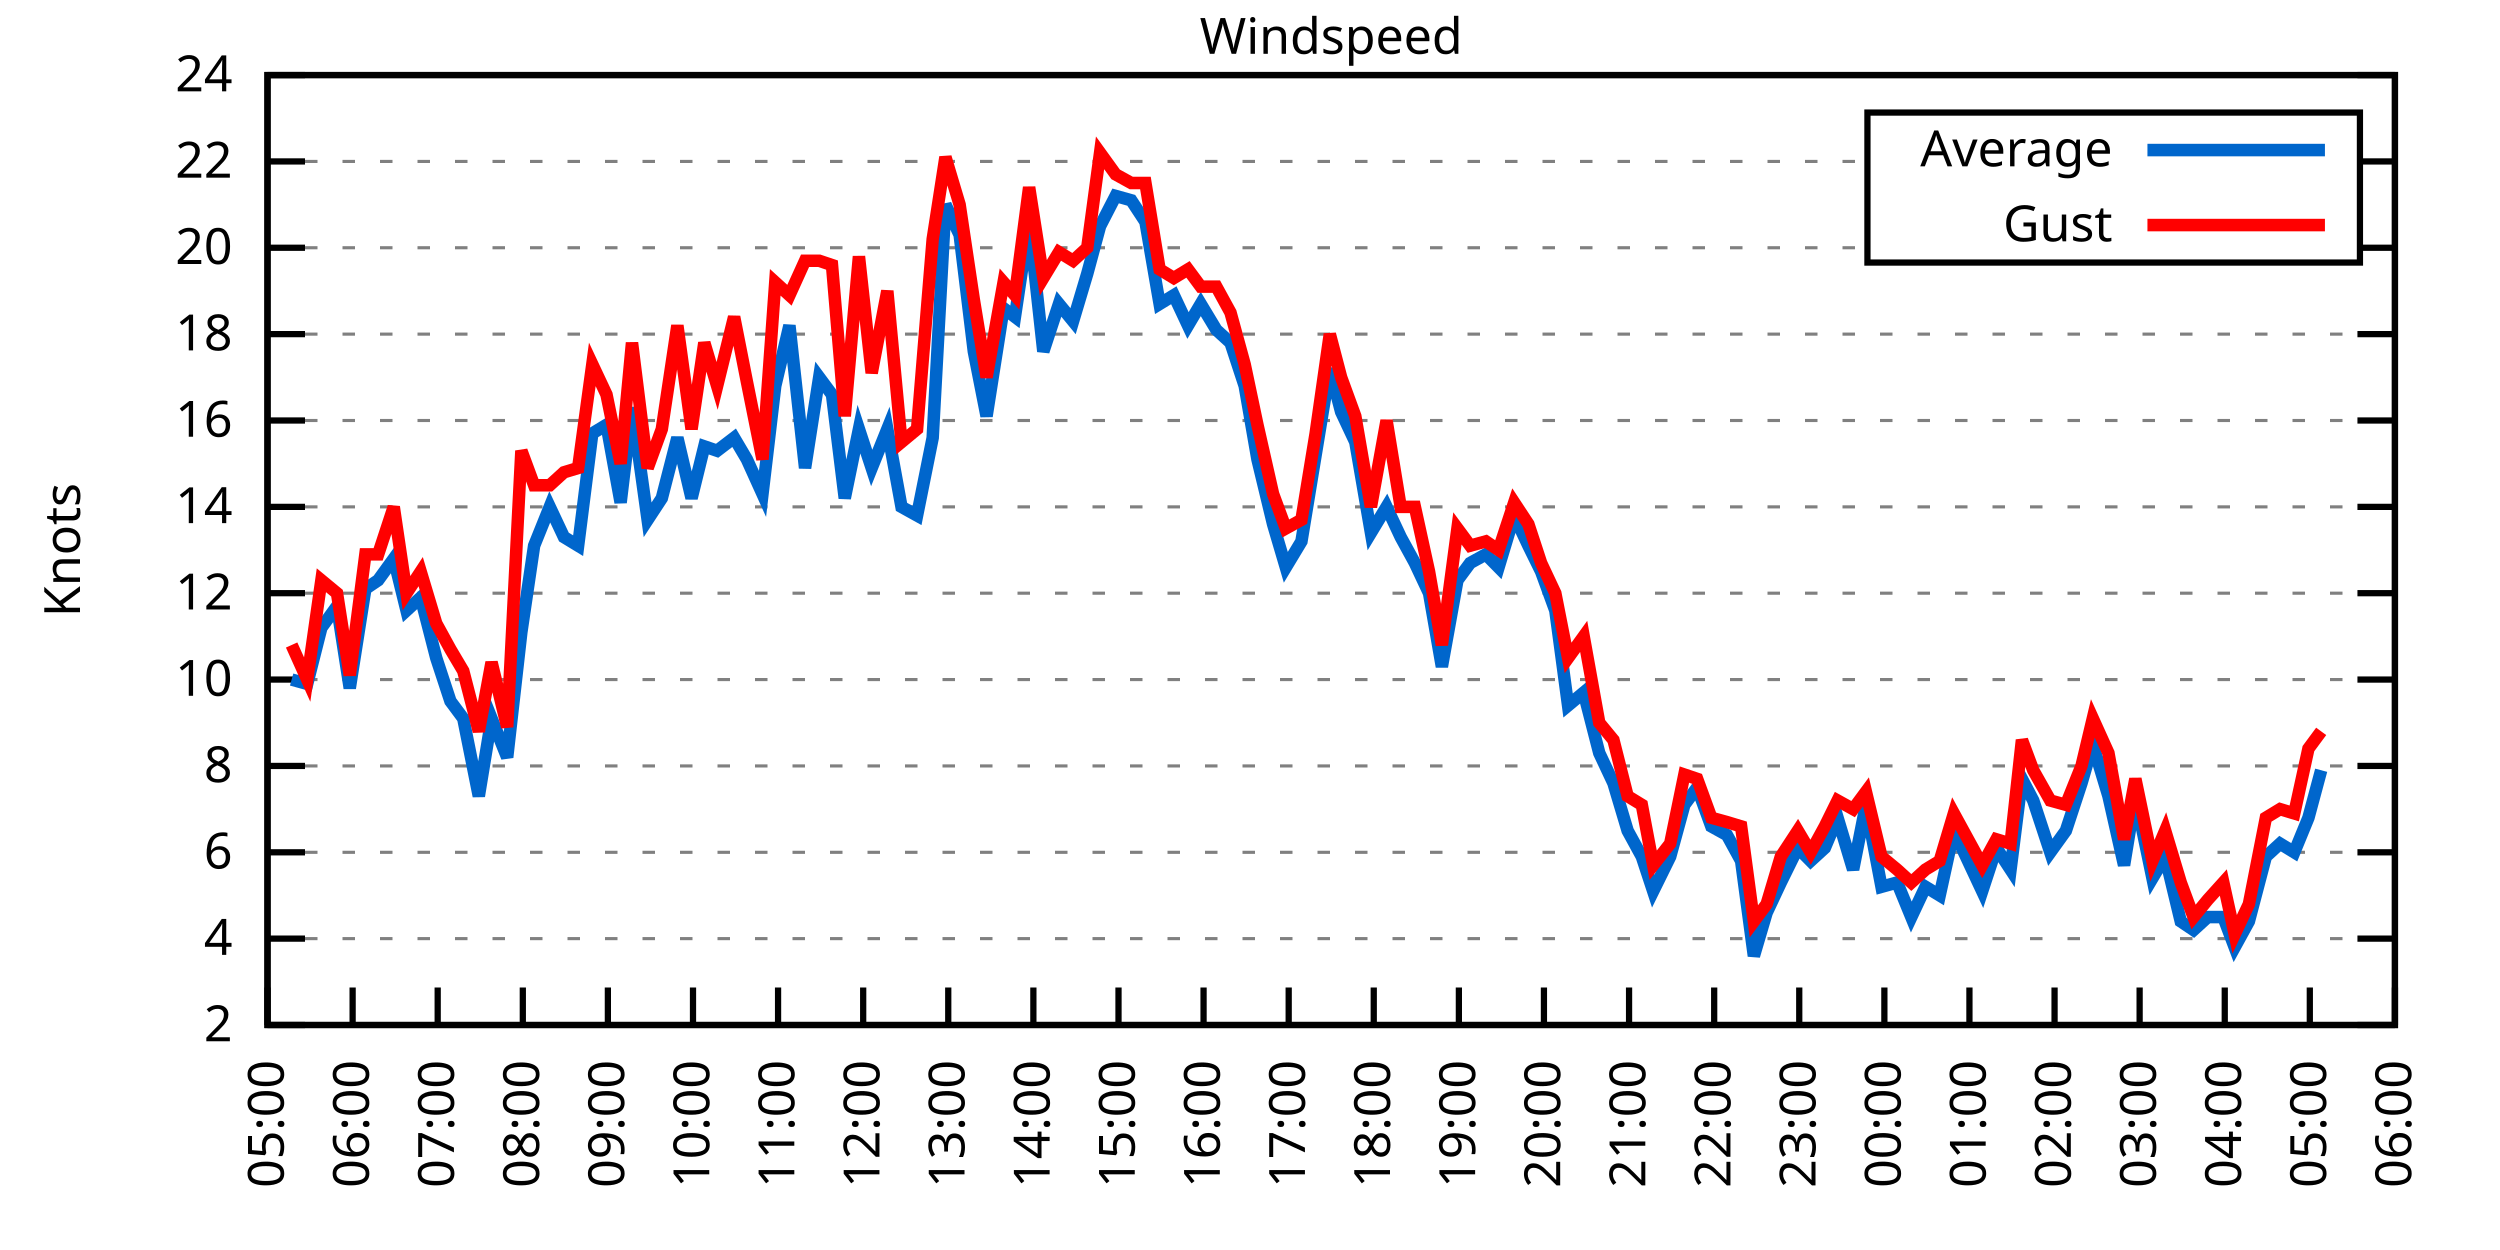
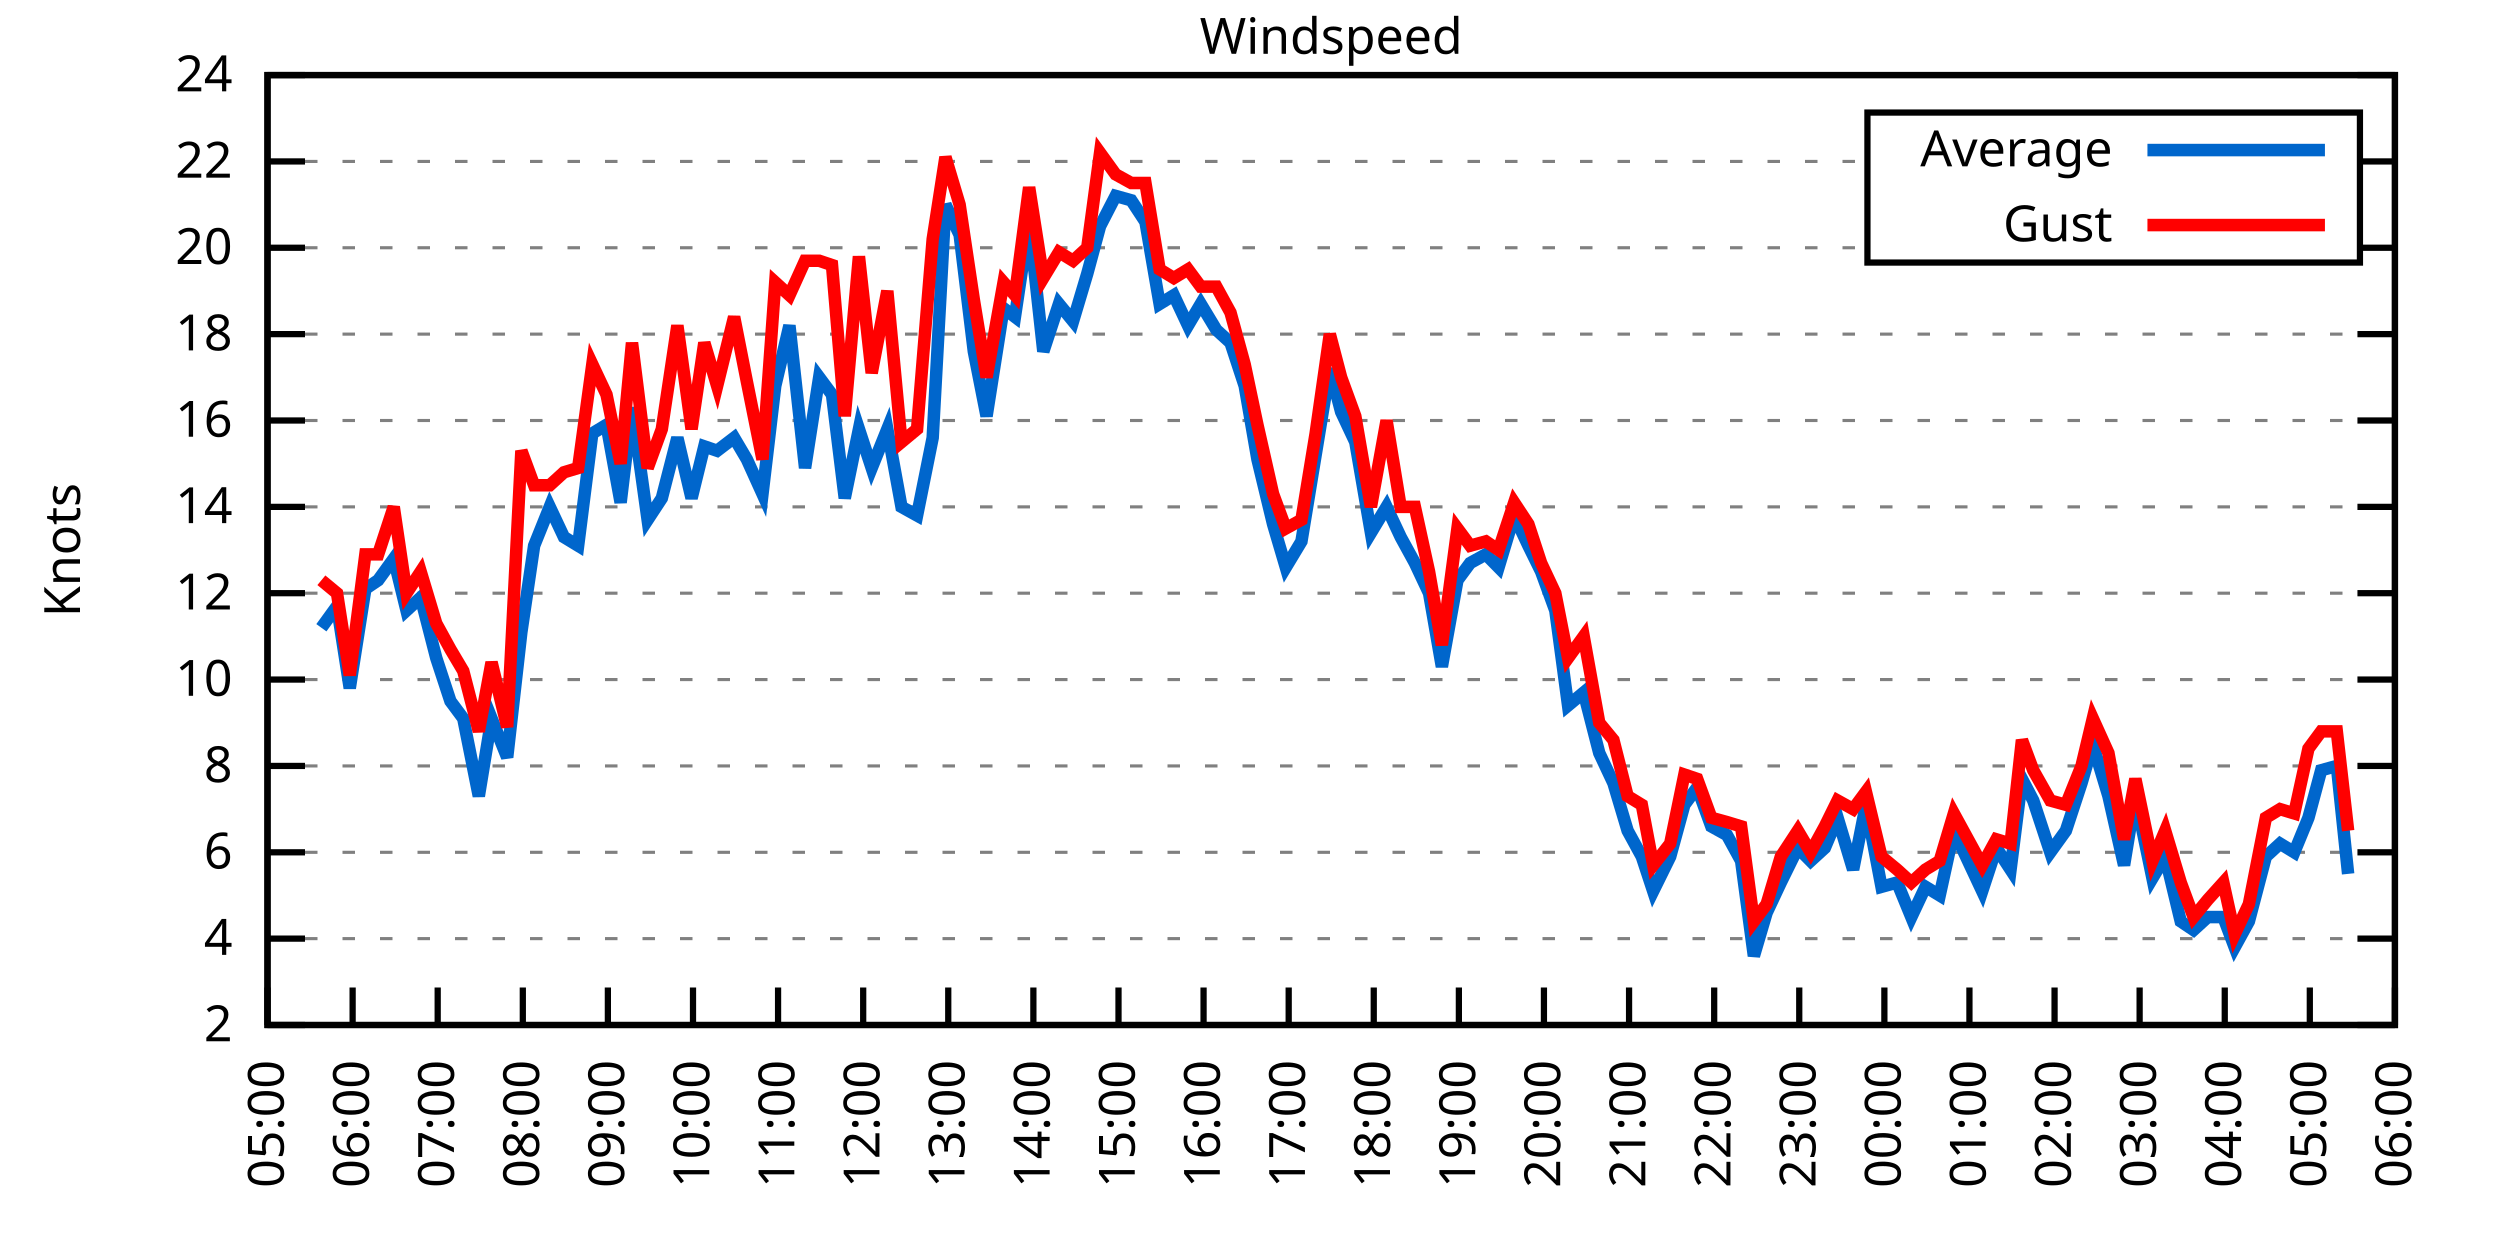
<svg xmlns="http://www.w3.org/2000/svg" xmlns:xlink="http://www.w3.org/1999/xlink" width="400" height="200" viewBox="0 0 400 200">
  <g id="gnuplot_canvas">
    <rect x="0" y="0" width="400" height="200" fill="none" />
    <defs>
      <circle id="gpDot" r="0.5" stroke-width="0.5" stroke="currentColor" />
      <path id="gpPt0" stroke-width="0.333" stroke="currentColor" d="M-1,0 h2 M0,-1 v2" />
      <path id="gpPt1" stroke-width="0.333" stroke="currentColor" d="M-1,-1 L1,1 M1,-1 L-1,1" />
      <path id="gpPt2" stroke-width="0.333" stroke="currentColor" d="M-1,0 L1,0 M0,-1 L0,1 M-1,-1 L1,1 M-1,1 L1,-1" />
      <rect id="gpPt3" stroke-width="0.333" stroke="currentColor" x="-1" y="-1" width="2" height="2" />
      <rect id="gpPt4" stroke-width="0.333" stroke="currentColor" fill="currentColor" x="-1" y="-1" width="2" height="2" />
      <circle id="gpPt5" stroke-width="0.333" stroke="currentColor" cx="0" cy="0" r="1" />
      <use xlink:href="#gpPt5" id="gpPt6" fill="currentColor" stroke="none" />
      <path id="gpPt7" stroke-width="0.333" stroke="currentColor" d="M0,-1.33 L-1.33,0.67 L1.33,0.67 z" />
      <use xlink:href="#gpPt7" id="gpPt8" fill="currentColor" stroke="none" />
      <use xlink:href="#gpPt7" id="gpPt9" stroke="currentColor" transform="rotate(180)" />
      <use xlink:href="#gpPt9" id="gpPt10" fill="currentColor" stroke="none" />
      <use xlink:href="#gpPt3" id="gpPt11" stroke="currentColor" transform="rotate(45)" />
      <use xlink:href="#gpPt11" id="gpPt12" fill="currentColor" stroke="none" />
      <path id="gpPt13" stroke-width="0.333" stroke="currentColor" d="M0,1.330 L1.265,0.411 L0.782,-1.067 L-0.782,-1.076 L-1.265,0.411 z" />
      <use xlink:href="#gpPt13" id="gpPt14" fill="currentColor" stroke="none" />
      <filter id="textbox" filterUnits="objectBoundingBox" x="0" y="0" height="1" width="1">
        <feFlood flood-color="white" flood-opacity="1" result="bgnd" />
        <feComposite in="SourceGraphic" in2="bgnd" operator="atop" />
      </filter>
      <filter id="greybox" filterUnits="objectBoundingBox" x="0" y="0" height="1" width="1">
        <feFlood flood-color="lightgrey" flood-opacity="1" result="grey" />
        <feComposite in="SourceGraphic" in2="grey" operator="atop" />
      </filter>
    </defs>
    <g fill="none" color="white" stroke="currentColor" stroke-width="1.00" stroke-linecap="butt" stroke-linejoin="miter">
</g>
    <g fill="none" color="black" stroke="currentColor" stroke-width="1.00" stroke-linecap="butt" stroke-linejoin="miter">
      <g stroke="none" shape-rendering="crispEdges">
        <polygon fill="rgb(255, 255, 255)" points="42.80,164.00 383.18,164.00 383.18,12.02 42.80,12.02 " />
      </g>
    </g>
    <g fill="none" color="black" stroke="currentColor" stroke-width="1.00" stroke-linecap="butt" stroke-linejoin="miter">
</g>
    <g fill="none" color="black" stroke="black" stroke-width="0.50" stroke-linecap="butt" stroke-linejoin="miter">
</g>
    <g fill="none" color="gray" stroke="currentColor" stroke-width="0.50" stroke-linecap="butt" stroke-linejoin="miter">
      <path stroke="gray" stroke-dasharray="2,4" class="gridline" d="M42.80,164.00 L383.19,164.00  " />
    </g>
    <g fill="none" color="gray" stroke="gray" stroke-width="1.00" stroke-linecap="butt" stroke-linejoin="miter">
</g>
    <g fill="none" color="black" stroke="currentColor" stroke-width="1.00" stroke-linecap="butt" stroke-linejoin="miter">
      <path stroke="black" d="M42.80,164.00 L48.80,164.00 M383.19,164.00 L377.19,164.00  " />
      <g transform="translate(37.20,166.60)" stroke="none" fill="black" font-family="Sans" font-size="8.00" text-anchor="end">
        <text>
          <tspan font-family="Sans"> 2</tspan>
        </text>
      </g>
    </g>
    <g fill="none" color="black" stroke="currentColor" stroke-width="1.00" stroke-linecap="butt" stroke-linejoin="miter">
</g>
    <g fill="none" color="black" stroke="black" stroke-width="0.50" stroke-linecap="butt" stroke-linejoin="miter">
</g>
    <g fill="none" color="gray" stroke="currentColor" stroke-width="0.50" stroke-linecap="butt" stroke-linejoin="miter">
      <path stroke="gray" stroke-dasharray="2,4" class="gridline" d="M42.80,150.18 L383.19,150.18  " />
    </g>
    <g fill="none" color="gray" stroke="gray" stroke-width="1.00" stroke-linecap="butt" stroke-linejoin="miter">
</g>
    <g fill="none" color="black" stroke="currentColor" stroke-width="1.00" stroke-linecap="butt" stroke-linejoin="miter">
      <path stroke="black" d="M42.80,150.18 L48.80,150.18 M383.19,150.18 L377.19,150.18  " />
      <g transform="translate(37.20,152.78)" stroke="none" fill="black" font-family="Sans" font-size="8.00" text-anchor="end">
        <text>
          <tspan font-family="Sans"> 4</tspan>
        </text>
      </g>
    </g>
    <g fill="none" color="black" stroke="currentColor" stroke-width="1.00" stroke-linecap="butt" stroke-linejoin="miter">
</g>
    <g fill="none" color="black" stroke="black" stroke-width="0.50" stroke-linecap="butt" stroke-linejoin="miter">
</g>
    <g fill="none" color="gray" stroke="currentColor" stroke-width="0.50" stroke-linecap="butt" stroke-linejoin="miter">
      <path stroke="gray" stroke-dasharray="2,4" class="gridline" d="M42.80,136.37 L383.19,136.37  " />
    </g>
    <g fill="none" color="gray" stroke="gray" stroke-width="1.00" stroke-linecap="butt" stroke-linejoin="miter">
</g>
    <g fill="none" color="black" stroke="currentColor" stroke-width="1.00" stroke-linecap="butt" stroke-linejoin="miter">
      <path stroke="black" d="M42.80,136.37 L48.80,136.37 M383.19,136.37 L377.19,136.37  " />
      <g transform="translate(37.20,138.97)" stroke="none" fill="black" font-family="Sans" font-size="8.00" text-anchor="end">
        <text>
          <tspan font-family="Sans"> 6</tspan>
        </text>
      </g>
    </g>
    <g fill="none" color="black" stroke="currentColor" stroke-width="1.00" stroke-linecap="butt" stroke-linejoin="miter">
</g>
    <g fill="none" color="black" stroke="black" stroke-width="0.50" stroke-linecap="butt" stroke-linejoin="miter">
</g>
    <g fill="none" color="gray" stroke="currentColor" stroke-width="0.50" stroke-linecap="butt" stroke-linejoin="miter">
      <path stroke="gray" stroke-dasharray="2,4" class="gridline" d="M42.80,122.55 L383.19,122.55  " />
    </g>
    <g fill="none" color="gray" stroke="gray" stroke-width="1.00" stroke-linecap="butt" stroke-linejoin="miter">
</g>
    <g fill="none" color="black" stroke="currentColor" stroke-width="1.00" stroke-linecap="butt" stroke-linejoin="miter">
      <path stroke="black" d="M42.80,122.55 L48.80,122.55 M383.19,122.55 L377.19,122.55  " />
      <g transform="translate(37.20,125.15)" stroke="none" fill="black" font-family="Sans" font-size="8.00" text-anchor="end">
        <text>
          <tspan font-family="Sans"> 8</tspan>
        </text>
      </g>
    </g>
    <g fill="none" color="black" stroke="currentColor" stroke-width="1.00" stroke-linecap="butt" stroke-linejoin="miter">
</g>
    <g fill="none" color="black" stroke="black" stroke-width="0.50" stroke-linecap="butt" stroke-linejoin="miter">
</g>
    <g fill="none" color="gray" stroke="currentColor" stroke-width="0.50" stroke-linecap="butt" stroke-linejoin="miter">
      <path stroke="gray" stroke-dasharray="2,4" class="gridline" d="M42.80,108.73 L383.19,108.73  " />
    </g>
    <g fill="none" color="gray" stroke="gray" stroke-width="1.00" stroke-linecap="butt" stroke-linejoin="miter">
</g>
    <g fill="none" color="black" stroke="currentColor" stroke-width="1.00" stroke-linecap="butt" stroke-linejoin="miter">
      <path stroke="black" d="M42.80,108.73 L48.80,108.73 M383.19,108.73 L377.19,108.73  " />
      <g transform="translate(37.20,111.33)" stroke="none" fill="black" font-family="Sans" font-size="8.00" text-anchor="end">
        <text>
          <tspan font-family="Sans"> 10</tspan>
        </text>
      </g>
    </g>
    <g fill="none" color="black" stroke="currentColor" stroke-width="1.00" stroke-linecap="butt" stroke-linejoin="miter">
</g>
    <g fill="none" color="black" stroke="black" stroke-width="0.50" stroke-linecap="butt" stroke-linejoin="miter">
</g>
    <g fill="none" color="gray" stroke="currentColor" stroke-width="0.50" stroke-linecap="butt" stroke-linejoin="miter">
      <path stroke="gray" stroke-dasharray="2,4" class="gridline" d="M42.80,94.91 L383.19,94.91  " />
    </g>
    <g fill="none" color="gray" stroke="gray" stroke-width="1.00" stroke-linecap="butt" stroke-linejoin="miter">
</g>
    <g fill="none" color="black" stroke="currentColor" stroke-width="1.00" stroke-linecap="butt" stroke-linejoin="miter">
      <path stroke="black" d="M42.80,94.91 L48.80,94.91 M383.19,94.91 L377.19,94.91  " />
      <g transform="translate(37.20,97.51)" stroke="none" fill="black" font-family="Sans" font-size="8.00" text-anchor="end">
        <text>
          <tspan font-family="Sans"> 12</tspan>
        </text>
      </g>
    </g>
    <g fill="none" color="black" stroke="currentColor" stroke-width="1.00" stroke-linecap="butt" stroke-linejoin="miter">
</g>
    <g fill="none" color="black" stroke="black" stroke-width="0.50" stroke-linecap="butt" stroke-linejoin="miter">
</g>
    <g fill="none" color="gray" stroke="currentColor" stroke-width="0.50" stroke-linecap="butt" stroke-linejoin="miter">
      <path stroke="gray" stroke-dasharray="2,4" class="gridline" d="M42.80,81.10 L383.19,81.10  " />
    </g>
    <g fill="none" color="gray" stroke="gray" stroke-width="1.00" stroke-linecap="butt" stroke-linejoin="miter">
</g>
    <g fill="none" color="black" stroke="currentColor" stroke-width="1.00" stroke-linecap="butt" stroke-linejoin="miter">
      <path stroke="black" d="M42.80,81.10 L48.80,81.10 M383.19,81.10 L377.19,81.10  " />
      <g transform="translate(37.20,83.70)" stroke="none" fill="black" font-family="Sans" font-size="8.00" text-anchor="end">
        <text>
          <tspan font-family="Sans"> 14</tspan>
        </text>
      </g>
    </g>
    <g fill="none" color="black" stroke="currentColor" stroke-width="1.00" stroke-linecap="butt" stroke-linejoin="miter">
</g>
    <g fill="none" color="black" stroke="black" stroke-width="0.50" stroke-linecap="butt" stroke-linejoin="miter">
</g>
    <g fill="none" color="gray" stroke="currentColor" stroke-width="0.50" stroke-linecap="butt" stroke-linejoin="miter">
      <path stroke="gray" stroke-dasharray="2,4" class="gridline" d="M42.80,67.28 L383.19,67.28  " />
    </g>
    <g fill="none" color="gray" stroke="gray" stroke-width="1.00" stroke-linecap="butt" stroke-linejoin="miter">
</g>
    <g fill="none" color="black" stroke="currentColor" stroke-width="1.00" stroke-linecap="butt" stroke-linejoin="miter">
      <path stroke="black" d="M42.80,67.28 L48.80,67.28 M383.19,67.28 L377.19,67.28  " />
      <g transform="translate(37.20,69.88)" stroke="none" fill="black" font-family="Sans" font-size="8.00" text-anchor="end">
        <text>
          <tspan font-family="Sans"> 16</tspan>
        </text>
      </g>
    </g>
    <g fill="none" color="black" stroke="currentColor" stroke-width="1.00" stroke-linecap="butt" stroke-linejoin="miter">
</g>
    <g fill="none" color="black" stroke="black" stroke-width="0.50" stroke-linecap="butt" stroke-linejoin="miter">
</g>
    <g fill="none" color="gray" stroke="currentColor" stroke-width="0.50" stroke-linecap="butt" stroke-linejoin="miter">
      <path stroke="gray" stroke-dasharray="2,4" class="gridline" d="M42.80,53.46 L383.19,53.46  " />
    </g>
    <g fill="none" color="gray" stroke="gray" stroke-width="1.00" stroke-linecap="butt" stroke-linejoin="miter">
</g>
    <g fill="none" color="black" stroke="currentColor" stroke-width="1.00" stroke-linecap="butt" stroke-linejoin="miter">
      <path stroke="black" d="M42.80,53.46 L48.80,53.46 M383.19,53.46 L377.19,53.46  " />
      <g transform="translate(37.20,56.06)" stroke="none" fill="black" font-family="Sans" font-size="8.00" text-anchor="end">
        <text>
          <tspan font-family="Sans"> 18</tspan>
        </text>
      </g>
    </g>
    <g fill="none" color="black" stroke="currentColor" stroke-width="1.00" stroke-linecap="butt" stroke-linejoin="miter">
</g>
    <g fill="none" color="black" stroke="black" stroke-width="0.50" stroke-linecap="butt" stroke-linejoin="miter">
</g>
    <g fill="none" color="gray" stroke="currentColor" stroke-width="0.50" stroke-linecap="butt" stroke-linejoin="miter">
      <path stroke="gray" stroke-dasharray="2,4" class="gridline" d="M42.80,39.64 L298.79,39.64 M377.59,39.64 L383.19,39.64  " />
    </g>
    <g fill="none" color="gray" stroke="gray" stroke-width="1.00" stroke-linecap="butt" stroke-linejoin="miter">
</g>
    <g fill="none" color="black" stroke="currentColor" stroke-width="1.00" stroke-linecap="butt" stroke-linejoin="miter">
      <path stroke="black" d="M42.80,39.64 L48.80,39.64 M383.19,39.64 L377.19,39.64  " />
      <g transform="translate(37.20,42.24)" stroke="none" fill="black" font-family="Sans" font-size="8.00" text-anchor="end">
        <text>
          <tspan font-family="Sans"> 20</tspan>
        </text>
      </g>
    </g>
    <g fill="none" color="black" stroke="currentColor" stroke-width="1.00" stroke-linecap="butt" stroke-linejoin="miter">
</g>
    <g fill="none" color="black" stroke="black" stroke-width="0.50" stroke-linecap="butt" stroke-linejoin="miter">
</g>
    <g fill="none" color="gray" stroke="currentColor" stroke-width="0.50" stroke-linecap="butt" stroke-linejoin="miter">
      <path stroke="gray" stroke-dasharray="2,4" class="gridline" d="M42.80,25.83 L298.79,25.83 M377.59,25.83 L383.19,25.83  " />
    </g>
    <g fill="none" color="gray" stroke="gray" stroke-width="1.00" stroke-linecap="butt" stroke-linejoin="miter">
</g>
    <g fill="none" color="black" stroke="currentColor" stroke-width="1.00" stroke-linecap="butt" stroke-linejoin="miter">
      <path stroke="black" d="M42.80,25.83 L48.80,25.83 M383.19,25.83 L377.19,25.83  " />
      <g transform="translate(37.20,28.43)" stroke="none" fill="black" font-family="Sans" font-size="8.00" text-anchor="end">
        <text>
          <tspan font-family="Sans"> 22</tspan>
        </text>
      </g>
    </g>
    <g fill="none" color="black" stroke="currentColor" stroke-width="1.00" stroke-linecap="butt" stroke-linejoin="miter">
</g>
    <g fill="none" color="black" stroke="black" stroke-width="0.50" stroke-linecap="butt" stroke-linejoin="miter">
</g>
    <g fill="none" color="gray" stroke="currentColor" stroke-width="0.50" stroke-linecap="butt" stroke-linejoin="miter">
      <path stroke="gray" stroke-dasharray="2,4" class="gridline" d="M42.80,12.01 L383.19,12.01  " />
    </g>
    <g fill="none" color="gray" stroke="gray" stroke-width="1.00" stroke-linecap="butt" stroke-linejoin="miter">
</g>
    <g fill="none" color="black" stroke="currentColor" stroke-width="1.00" stroke-linecap="butt" stroke-linejoin="miter">
      <path stroke="black" d="M42.80,12.01 L48.80,12.01 M383.19,12.01 L377.19,12.01  " />
      <g transform="translate(37.20,14.61)" stroke="none" fill="black" font-family="Sans" font-size="8.00" text-anchor="end">
        <text>
          <tspan font-family="Sans"> 24</tspan>
        </text>
      </g>
    </g>
    <g fill="none" color="black" stroke="currentColor" stroke-width="1.00" stroke-linecap="butt" stroke-linejoin="miter">
      <path stroke="black" d="M42.80,164.00 L42.80,158.00  " />
      <g transform="translate(45.40,169.60) rotate(270.00)" stroke="none" fill="black" font-family="Sans" font-size="8.00" text-anchor="end">
        <text>
          <tspan font-family="Sans">05:00</tspan>
        </text>
      </g>
    </g>
    <g fill="none" color="black" stroke="currentColor" stroke-width="1.00" stroke-linecap="butt" stroke-linejoin="miter">
      <path stroke="black" d="M56.42,164.00 L56.42,158.00  " />
      <g transform="translate(59.02,169.60) rotate(270.00)" stroke="none" fill="black" font-family="Sans" font-size="8.00" text-anchor="end">
        <text>
          <tspan font-family="Sans">06:00</tspan>
        </text>
      </g>
    </g>
    <g fill="none" color="black" stroke="currentColor" stroke-width="1.00" stroke-linecap="butt" stroke-linejoin="miter">
      <path stroke="black" d="M70.03,164.00 L70.03,158.00  " />
      <g transform="translate(72.63,169.60) rotate(270.00)" stroke="none" fill="black" font-family="Sans" font-size="8.00" text-anchor="end">
        <text>
          <tspan font-family="Sans">07:00</tspan>
        </text>
      </g>
    </g>
    <g fill="none" color="black" stroke="currentColor" stroke-width="1.00" stroke-linecap="butt" stroke-linejoin="miter">
      <path stroke="black" d="M83.65,164.00 L83.65,158.00  " />
      <g transform="translate(86.25,169.60) rotate(270.00)" stroke="none" fill="black" font-family="Sans" font-size="8.00" text-anchor="end">
        <text>
          <tspan font-family="Sans">08:00</tspan>
        </text>
      </g>
    </g>
    <g fill="none" color="black" stroke="currentColor" stroke-width="1.00" stroke-linecap="butt" stroke-linejoin="miter">
      <path stroke="black" d="M97.26,164.00 L97.26,158.00  " />
      <g transform="translate(99.86,169.60) rotate(270.00)" stroke="none" fill="black" font-family="Sans" font-size="8.00" text-anchor="end">
        <text>
          <tspan font-family="Sans">09:00</tspan>
        </text>
      </g>
    </g>
    <g fill="none" color="black" stroke="currentColor" stroke-width="1.00" stroke-linecap="butt" stroke-linejoin="miter">
      <path stroke="black" d="M110.88,164.00 L110.88,158.00  " />
      <g transform="translate(113.48,169.60) rotate(270.00)" stroke="none" fill="black" font-family="Sans" font-size="8.00" text-anchor="end">
        <text>
          <tspan font-family="Sans">10:00</tspan>
        </text>
      </g>
    </g>
    <g fill="none" color="black" stroke="currentColor" stroke-width="1.00" stroke-linecap="butt" stroke-linejoin="miter">
      <path stroke="black" d="M124.49,164.00 L124.49,158.00  " />
      <g transform="translate(127.09,169.60) rotate(270.00)" stroke="none" fill="black" font-family="Sans" font-size="8.00" text-anchor="end">
        <text>
          <tspan font-family="Sans">11:00</tspan>
        </text>
      </g>
    </g>
    <g fill="none" color="black" stroke="currentColor" stroke-width="1.00" stroke-linecap="butt" stroke-linejoin="miter">
      <path stroke="black" d="M138.11,164.00 L138.11,158.00  " />
      <g transform="translate(140.71,169.60) rotate(270.00)" stroke="none" fill="black" font-family="Sans" font-size="8.00" text-anchor="end">
        <text>
          <tspan font-family="Sans">12:00</tspan>
        </text>
      </g>
    </g>
    <g fill="none" color="black" stroke="currentColor" stroke-width="1.00" stroke-linecap="butt" stroke-linejoin="miter">
      <path stroke="black" d="M151.72,164.00 L151.72,158.00  " />
      <g transform="translate(154.32,169.60) rotate(270.00)" stroke="none" fill="black" font-family="Sans" font-size="8.00" text-anchor="end">
        <text>
          <tspan font-family="Sans">13:00</tspan>
        </text>
      </g>
    </g>
    <g fill="none" color="black" stroke="currentColor" stroke-width="1.00" stroke-linecap="butt" stroke-linejoin="miter">
      <path stroke="black" d="M165.34,164.00 L165.34,158.00  " />
      <g transform="translate(167.94,169.60) rotate(270.00)" stroke="none" fill="black" font-family="Sans" font-size="8.00" text-anchor="end">
        <text>
          <tspan font-family="Sans">14:00</tspan>
        </text>
      </g>
    </g>
    <g fill="none" color="black" stroke="currentColor" stroke-width="1.00" stroke-linecap="butt" stroke-linejoin="miter">
      <path stroke="black" d="M178.96,164.00 L178.96,158.00  " />
      <g transform="translate(181.56,169.60) rotate(270.00)" stroke="none" fill="black" font-family="Sans" font-size="8.00" text-anchor="end">
        <text>
          <tspan font-family="Sans">15:00</tspan>
        </text>
      </g>
    </g>
    <g fill="none" color="black" stroke="currentColor" stroke-width="1.00" stroke-linecap="butt" stroke-linejoin="miter">
      <path stroke="black" d="M192.57,164.00 L192.57,158.00  " />
      <g transform="translate(195.17,169.60) rotate(270.00)" stroke="none" fill="black" font-family="Sans" font-size="8.00" text-anchor="end">
        <text>
          <tspan font-family="Sans">16:00</tspan>
        </text>
      </g>
    </g>
    <g fill="none" color="black" stroke="currentColor" stroke-width="1.00" stroke-linecap="butt" stroke-linejoin="miter">
      <path stroke="black" d="M206.19,164.00 L206.19,158.00  " />
      <g transform="translate(208.79,169.60) rotate(270.00)" stroke="none" fill="black" font-family="Sans" font-size="8.00" text-anchor="end">
        <text>
          <tspan font-family="Sans">17:00</tspan>
        </text>
      </g>
    </g>
    <g fill="none" color="black" stroke="currentColor" stroke-width="1.00" stroke-linecap="butt" stroke-linejoin="miter">
      <path stroke="black" d="M219.80,164.00 L219.80,158.00  " />
      <g transform="translate(222.40,169.60) rotate(270.00)" stroke="none" fill="black" font-family="Sans" font-size="8.00" text-anchor="end">
        <text>
          <tspan font-family="Sans">18:00</tspan>
        </text>
      </g>
    </g>
    <g fill="none" color="black" stroke="currentColor" stroke-width="1.00" stroke-linecap="butt" stroke-linejoin="miter">
      <path stroke="black" d="M233.42,164.00 L233.42,158.00  " />
      <g transform="translate(236.02,169.60) rotate(270.00)" stroke="none" fill="black" font-family="Sans" font-size="8.00" text-anchor="end">
        <text>
          <tspan font-family="Sans">19:00</tspan>
        </text>
      </g>
    </g>
    <g fill="none" color="black" stroke="currentColor" stroke-width="1.00" stroke-linecap="butt" stroke-linejoin="miter">
      <path stroke="black" d="M247.03,164.00 L247.03,158.00  " />
      <g transform="translate(249.63,169.60) rotate(270.00)" stroke="none" fill="black" font-family="Sans" font-size="8.00" text-anchor="end">
        <text>
          <tspan font-family="Sans">20:00</tspan>
        </text>
      </g>
    </g>
    <g fill="none" color="black" stroke="currentColor" stroke-width="1.00" stroke-linecap="butt" stroke-linejoin="miter">
      <path stroke="black" d="M260.65,164.00 L260.65,158.00  " />
      <g transform="translate(263.25,169.60) rotate(270.00)" stroke="none" fill="black" font-family="Sans" font-size="8.00" text-anchor="end">
        <text>
          <tspan font-family="Sans">21:00</tspan>
        </text>
      </g>
    </g>
    <g fill="none" color="black" stroke="currentColor" stroke-width="1.00" stroke-linecap="butt" stroke-linejoin="miter">
      <path stroke="black" d="M274.27,164.00 L274.27,158.00  " />
      <g transform="translate(276.87,169.60) rotate(270.00)" stroke="none" fill="black" font-family="Sans" font-size="8.00" text-anchor="end">
        <text>
          <tspan font-family="Sans">22:00</tspan>
        </text>
      </g>
    </g>
    <g fill="none" color="black" stroke="currentColor" stroke-width="1.00" stroke-linecap="butt" stroke-linejoin="miter">
      <path stroke="black" d="M287.88,164.00 L287.88,158.00  " />
      <g transform="translate(290.48,169.60) rotate(270.00)" stroke="none" fill="black" font-family="Sans" font-size="8.00" text-anchor="end">
        <text>
          <tspan font-family="Sans">23:00</tspan>
        </text>
      </g>
    </g>
    <g fill="none" color="black" stroke="currentColor" stroke-width="1.00" stroke-linecap="butt" stroke-linejoin="miter">
      <path stroke="black" d="M301.50,164.00 L301.50,158.00  " />
      <g transform="translate(304.10,169.60) rotate(270.00)" stroke="none" fill="black" font-family="Sans" font-size="8.00" text-anchor="end">
        <text>
          <tspan font-family="Sans">00:00</tspan>
        </text>
      </g>
    </g>
    <g fill="none" color="black" stroke="currentColor" stroke-width="1.00" stroke-linecap="butt" stroke-linejoin="miter">
      <path stroke="black" d="M315.11,164.00 L315.11,158.00  " />
      <g transform="translate(317.71,169.60) rotate(270.00)" stroke="none" fill="black" font-family="Sans" font-size="8.00" text-anchor="end">
        <text>
          <tspan font-family="Sans">01:00</tspan>
        </text>
      </g>
    </g>
    <g fill="none" color="black" stroke="currentColor" stroke-width="1.00" stroke-linecap="butt" stroke-linejoin="miter">
      <path stroke="black" d="M328.73,164.00 L328.73,158.00  " />
      <g transform="translate(331.33,169.60) rotate(270.00)" stroke="none" fill="black" font-family="Sans" font-size="8.00" text-anchor="end">
        <text>
          <tspan font-family="Sans">02:00</tspan>
        </text>
      </g>
    </g>
    <g fill="none" color="black" stroke="currentColor" stroke-width="1.00" stroke-linecap="butt" stroke-linejoin="miter">
      <path stroke="black" d="M342.34,164.00 L342.34,158.00  " />
      <g transform="translate(344.94,169.60) rotate(270.00)" stroke="none" fill="black" font-family="Sans" font-size="8.00" text-anchor="end">
        <text>
          <tspan font-family="Sans">03:00</tspan>
        </text>
      </g>
    </g>
    <g fill="none" color="black" stroke="currentColor" stroke-width="1.00" stroke-linecap="butt" stroke-linejoin="miter">
      <path stroke="black" d="M355.96,164.00 L355.96,158.00  " />
      <g transform="translate(358.56,169.60) rotate(270.00)" stroke="none" fill="black" font-family="Sans" font-size="8.00" text-anchor="end">
        <text>
          <tspan font-family="Sans">04:00</tspan>
        </text>
      </g>
    </g>
    <g fill="none" color="black" stroke="currentColor" stroke-width="1.00" stroke-linecap="butt" stroke-linejoin="miter">
      <path stroke="black" d="M369.57,164.00 L369.57,158.00  " />
      <g transform="translate(372.17,169.60) rotate(270.00)" stroke="none" fill="black" font-family="Sans" font-size="8.00" text-anchor="end">
        <text>
          <tspan font-family="Sans">05:00</tspan>
        </text>
      </g>
    </g>
    <g fill="none" color="black" stroke="currentColor" stroke-width="1.00" stroke-linecap="butt" stroke-linejoin="miter">
      <path stroke="black" d="M383.19,164.00 L383.19,158.00  " />
      <g transform="translate(385.79,169.60) rotate(270.00)" stroke="none" fill="black" font-family="Sans" font-size="8.00" text-anchor="end">
        <text>
          <tspan font-family="Sans">06:00</tspan>
        </text>
      </g>
    </g>
    <g fill="none" color="black" stroke="currentColor" stroke-width="1.00" stroke-linecap="butt" stroke-linejoin="miter">
</g>
    <g fill="none" color="black" stroke="currentColor" stroke-width="1.00" stroke-linecap="butt" stroke-linejoin="miter">
      <path stroke="black" d="M42.80,12.01 L42.80,164.00 L383.19,164.00 L383.19,12.01 L42.80,12.01 Z  " />
    </g>
    <g fill="none" color="black" stroke="currentColor" stroke-width="1.00" stroke-linecap="butt" stroke-linejoin="miter">
</g>
    <g fill="none" color="black" stroke="currentColor" stroke-width="1.00" stroke-linecap="butt" stroke-linejoin="miter">
      <path stroke="black" d="M298.79,42.01 L298.79,18.01 L377.59,18.01 L377.59,42.01 L298.79,42.01 Z  " />
    </g>
    <g id="Windspeed_plot_1">
      <g fill="none" color="white" stroke="black" stroke-width="2.00" stroke-linecap="butt" stroke-linejoin="miter">
</g>
      <g fill="none" color="black" stroke="currentColor" stroke-width="2.00" stroke-linecap="butt" stroke-linejoin="miter">
        <g transform="translate(337.99,26.61)" stroke="none" fill="black" font-family="Sans" font-size="8.00" text-anchor="end">
          <text>
            <tspan font-family="Sans">Average</tspan>
          </text>
        </g>
      </g>
      <g fill="none" color="black" stroke="currentColor" stroke-width="2.00" stroke-linecap="butt" stroke-linejoin="miter">
-         <path stroke="rgb(  0, 102, 204)" d="M343.59,24.01 L371.99,24.01 M46.66,108.73 L49.15,109.42 L51.42,100.44 L53.92,96.99 L55.96,110.11 L58.46,94.22   L60.50,92.84 L63.00,89.39 L65.04,97.68 L67.31,95.60 L69.80,105.28 L72.07,112.19 L74.12,114.95 L76.61,127.38   L78.65,114.95 L81.15,121.17 L83.42,101.13 L85.46,87.31 L87.96,81.10 L90.23,85.93 L92.50,87.31 L94.77,69.35   L97.04,67.97 L99.30,80.41 L101.12,65.21 L103.62,83.17 L105.89,79.71 L108.38,70.04 L110.65,79.71 L112.69,71.42   L114.74,72.12 L117.46,70.04 L119.50,73.50 L122.00,79.02 L124.04,61.75 L126.31,52.08 L128.81,74.88 L131.07,60.37   L133.12,63.13 L135.16,79.71 L137.43,68.66 L139.47,74.88 L141.97,68.66 L144.24,81.10 L146.73,82.48 L149.23,70.04   L151.27,32.74 L153.54,37.57 L155.81,56.23 L157.85,66.59 L160.57,49.32 L162.39,50.70 L164.66,35.50 L166.93,56.23   L169.43,48.63 L171.69,51.39 L173.96,43.79 L176.01,36.19 L178.50,31.35 L181.00,32.05 L183.27,35.50 L185.54,48.63   L187.81,47.24 L190.08,52.08 L192.12,48.63 L194.61,52.77 L196.88,54.84 L199.15,61.75 L201.19,73.50 L203.69,83.86   L205.73,90.77 L208.23,86.62 L210.50,72.81 L212.77,58.99 L214.58,65.90 L216.85,70.73 L219.35,85.24 L221.85,81.10   L224.11,85.93 L226.38,90.08 L228.65,94.91 L230.70,106.66 L233.19,92.84 L235.23,90.08 L237.73,88.70 L239.77,90.77   L242.27,82.48 L244.54,87.31 L246.58,91.46 L248.85,97.68 L250.89,112.88 L253.39,110.80 L255.88,120.48 L258.15,125.31   L260.42,132.91 L262.69,137.06 L264.51,142.58 L267.23,137.06 L269.50,128.77 L271.54,126.00 L273.81,132.22 L276.31,133.60   L278.58,137.75 L280.62,152.95 L282.66,146.04 L284.93,141.20 L287.65,135.67 L289.70,137.75 L291.97,135.67 L294.01,130.84   L296.50,139.13 L298.55,128.77 L301.04,141.89 L303.54,141.20 L305.81,146.73 L308.08,141.89 L310.35,143.27 L312.62,132.91   L317.15,142.58 L319.42,135.67 L321.69,139.13 L323.51,124.62 L325.32,128.08 L328.05,136.37 L330.54,132.91 L333.04,125.31   L334.85,119.09 L337.35,127.38 L339.85,138.44 L341.66,127.38 L344.39,140.51 L346.43,137.06 L348.92,147.42 L350.97,148.80   L353.24,146.73 L355.73,146.73 L357.55,151.56 L359.82,147.42 L362.54,137.06 L364.81,134.98 L367.08,136.37 L369.35,130.84   L371.39,123.24  " />
+         <path stroke="rgb(  0, 102, 204)" d="M343.59,24.01 L371.99,24.01 M51.42,100.44 L53.92,96.99 L55.96,110.11 L58.46,94.22 L60.50,92.84 L63.00,89.39   L65.04,97.68 L67.31,95.60 L69.80,105.28 L72.07,112.19 L74.12,114.95 L76.61,127.38 L78.65,114.95 L81.15,121.17   L83.42,101.13 L85.46,87.31 L87.96,81.10 L90.23,85.93 L92.50,87.31 L94.77,69.35 L97.04,67.97 L99.30,80.41   L101.12,65.21 L103.62,83.17 L105.89,79.71 L108.38,70.04 L110.65,79.71 L112.69,71.42 L114.74,72.12 L117.46,70.04   L119.50,73.50 L122.00,79.02 L124.04,61.75 L126.31,52.08 L128.81,74.88 L131.07,60.37 L133.12,63.13 L135.16,79.71   L137.43,68.66 L139.47,74.88 L141.97,68.66 L144.24,81.10 L146.73,82.48 L149.23,70.04 L151.27,32.74 L153.54,37.57   L155.81,56.23 L157.85,66.59 L160.57,49.32 L162.39,50.70 L164.66,35.50 L166.93,56.23 L169.43,48.63 L171.69,51.39   L173.96,43.79 L176.01,36.19 L178.50,31.35 L181.00,32.05 L183.27,35.50 L185.54,48.63 L187.81,47.24 L190.08,52.08   L192.12,48.63 L194.61,52.77 L196.88,54.84 L199.15,61.75 L201.19,73.50 L203.69,83.86 L205.73,90.77 L208.23,86.62   L210.50,72.81 L212.77,58.99 L214.58,65.90 L216.85,70.73 L219.35,85.24 L221.85,81.10 L224.11,85.93 L226.38,90.08   L228.65,94.91 L230.70,106.66 L233.19,92.84 L235.23,90.08 L237.73,88.70 L239.77,90.77 L242.27,82.48 L244.54,87.31   L246.58,91.46 L248.85,97.68 L250.89,112.88 L253.39,110.80 L255.88,120.48 L258.15,125.31 L260.42,132.91 L262.69,137.06   L264.51,142.58 L267.23,137.06 L269.50,128.77 L271.54,126.00 L273.81,132.22 L276.31,133.60 L278.58,137.75 L280.62,152.95   L282.66,146.04 L284.93,141.20 L287.65,135.67 L289.70,137.75 L291.97,135.67 L294.01,130.84 L296.50,139.13 L298.55,128.77   L301.04,141.89 L303.54,141.20 L305.81,146.73 L308.08,141.89 L310.35,143.27 L312.62,132.91 L317.15,142.58 L319.42,135.67   L321.69,139.13 L323.51,124.62 L325.32,128.08 L328.05,136.37 L330.54,132.91 L333.04,125.31 L334.85,119.09 L337.35,127.38   L339.85,138.44 L341.66,127.38 L344.39,140.51 L346.43,137.06 L348.92,147.42 L350.97,148.80 L353.24,146.73 L355.73,146.73   L357.55,151.56 L359.82,147.42 L362.54,137.06 L364.81,134.98 L367.08,136.37 L369.35,130.84 L371.39,123.24 L373.89,122.55   L375.70,139.82  " />
      </g>
    </g>
    <g id="Windspeed_plot_2">
      <g fill="none" color="black" stroke="currentColor" stroke-width="2.00" stroke-linecap="butt" stroke-linejoin="miter">
        <g transform="translate(337.99,38.61)" stroke="none" fill="black" font-family="Sans" font-size="8.00" text-anchor="end">
          <text>
            <tspan font-family="Sans">Gust</tspan>
          </text>
        </g>
      </g>
      <g fill="none" color="black" stroke="currentColor" stroke-width="2.00" stroke-linecap="butt" stroke-linejoin="miter">
-         <path stroke="rgb(255,   0,   0)" d="M343.59,36.01 L371.99,36.01 M46.66,103.20 L49.15,108.73 L51.42,92.84 L53.92,94.91 L55.96,108.04 L58.46,88.70   L60.50,88.70 L63.00,81.10 L65.04,94.91 L67.31,91.46 L69.80,99.75 L72.07,103.89 L74.12,107.35 L76.61,117.02   L78.65,105.97 L81.15,116.33 L83.42,72.12 L85.46,77.64 L87.96,77.64 L90.23,75.57 L92.50,74.88 L94.77,58.30   L97.04,63.13 L99.30,74.19 L101.12,54.84 L103.62,74.88 L105.89,68.66 L108.38,52.08 L110.65,68.66 L112.69,54.84   L114.74,61.75 L117.46,50.70 L119.50,61.06 L122.00,73.50 L124.04,45.17 L126.31,47.24 L128.81,41.72 L131.07,41.72   L133.12,42.41 L135.16,66.59 L137.43,41.03 L139.47,59.68 L141.97,46.55 L144.24,70.73 L146.73,68.66 L149.23,38.26   L151.27,25.14 L153.54,32.74 L155.81,47.93 L157.85,60.37 L160.57,45.17 L162.39,47.24 L164.66,29.97 L166.93,44.48   L169.43,40.34 L171.69,41.72 L173.96,39.64 L176.01,24.45 L178.50,27.90 L181.00,29.28 L183.27,29.28 L185.54,43.10   L187.81,44.48 L190.08,43.10 L192.12,45.86 L194.61,45.86 L196.88,50.01 L199.15,58.30 L201.19,67.97 L203.69,79.02   L205.73,84.55 L208.23,83.17 L210.50,69.35 L212.77,53.46 L214.58,60.37 L216.85,66.59 L219.35,81.10 L221.85,67.28   L224.11,81.10 L226.38,81.10 L228.65,91.46 L230.70,103.20 L233.19,84.55 L235.23,87.31 L237.73,86.62 L239.77,88.00   L242.27,80.41 L244.54,83.86 L246.58,90.08 L248.85,94.91 L250.89,105.28 L253.39,101.82 L255.88,115.64 L258.15,118.40   L260.42,127.38 L262.69,128.77 L264.51,138.44 L267.23,134.98 L269.50,123.93 L271.54,124.62 L273.81,130.84 L276.31,131.53   L278.58,132.22 L280.62,147.42 L282.66,144.66 L284.93,137.06 L287.65,132.91 L289.70,136.37 L291.97,132.22 L294.01,128.08   L296.50,129.46 L298.55,126.69 L301.04,137.06 L303.54,139.13 L305.81,141.20 L308.08,139.13 L310.35,137.75 L312.62,130.15   L317.15,138.44 L319.42,134.29 L321.69,134.98 L323.51,118.40 L325.32,123.24 L328.05,128.08 L330.54,128.77 L333.04,122.55   L334.85,114.95 L337.35,120.48 L339.85,134.29 L341.66,124.62 L344.39,137.75 L346.43,132.91 L348.92,141.20 L350.97,146.73   L353.24,143.96 L355.73,141.20 L357.55,149.49 L359.82,144.66 L362.54,130.84 L364.81,129.46 L367.08,130.15 L369.35,119.78   L371.39,117.02  " />
+         <path stroke="rgb(255,   0,   0)" d="M343.59,36.01 L371.99,36.01 M51.42,92.84 L53.92,94.91 L55.96,108.04 L58.46,88.70 L60.50,88.70 L63.00,81.10   L65.04,94.91 L67.31,91.46 L69.80,99.75 L72.07,103.89 L74.12,107.35 L76.61,117.02 L78.65,105.97 L81.15,116.33   L83.42,72.12 L85.46,77.64 L87.96,77.64 L90.23,75.57 L92.50,74.88 L94.77,58.30 L97.04,63.13 L99.30,74.19   L101.12,54.84 L103.62,74.88 L105.89,68.66 L108.38,52.08 L110.65,68.66 L112.69,54.84 L114.74,61.75 L117.46,50.70   L119.50,61.06 L122.00,73.50 L124.04,45.17 L126.31,47.24 L128.81,41.72 L131.07,41.72 L133.12,42.41 L135.16,66.59   L137.43,41.03 L139.47,59.68 L141.97,46.55 L144.24,70.73 L146.73,68.66 L149.23,38.26 L151.27,25.14 L153.54,32.74   L155.81,47.93 L157.85,60.37 L160.57,45.17 L162.39,47.24 L164.66,29.97 L166.93,44.48 L169.43,40.34 L171.69,41.72   L173.96,39.64 L176.01,24.45 L178.50,27.90 L181.00,29.28 L183.27,29.28 L185.54,43.10 L187.81,44.48 L190.08,43.10   L192.12,45.86 L194.61,45.86 L196.88,50.01 L199.15,58.30 L201.19,67.97 L203.69,79.02 L205.73,84.55 L208.23,83.17   L210.50,69.35 L212.77,53.46 L214.58,60.37 L216.85,66.59 L219.35,81.10 L221.85,67.28 L224.11,81.10 L226.38,81.10   L228.65,91.46 L230.70,103.20 L233.19,84.55 L235.23,87.31 L237.73,86.62 L239.77,88.00 L242.27,80.41 L244.54,83.86   L246.58,90.08 L248.85,94.91 L250.89,105.28 L253.39,101.82 L255.88,115.64 L258.15,118.40 L260.42,127.38 L262.69,128.77   L264.51,138.44 L267.23,134.98 L269.50,123.93 L271.54,124.62 L273.81,130.84 L276.31,131.53 L278.58,132.22 L280.62,147.42   L282.66,144.66 L284.93,137.06 L287.65,132.91 L289.70,136.37 L291.97,132.22 L294.01,128.08 L296.50,129.46 L298.55,126.69   L301.04,137.06 L303.54,139.13 L305.81,141.20 L308.08,139.13 L310.35,137.75 L312.62,130.15 L317.15,138.44 L319.42,134.29   L321.69,134.98 L323.51,118.40 L325.32,123.24 L328.05,128.08 L330.54,128.77 L333.04,122.55 L334.85,114.95 L337.35,120.48   L339.85,134.29 L341.66,124.62 L344.39,137.75 L346.43,132.91 L348.92,141.20 L350.97,146.73 L353.24,143.96 L355.73,141.20   L357.55,149.49 L359.82,144.66 L362.54,130.84 L364.81,129.46 L367.08,130.15 L369.35,119.78 L371.39,117.02 L373.89,117.02   L375.70,132.91  " />
      </g>
    </g>
    <g fill="none" color="black" stroke="currentColor" stroke-width="2.00" stroke-linecap="butt" stroke-linejoin="miter">
</g>
    <g fill="none" color="black" stroke="black" stroke-width="1.00" stroke-linecap="butt" stroke-linejoin="miter">
</g>
    <g fill="none" color="black" stroke="currentColor" stroke-width="1.00" stroke-linecap="butt" stroke-linejoin="miter">
      <path stroke="black" d="M42.80,12.01 L42.80,164.00 L383.19,164.00 L383.19,12.01 L42.80,12.01 Z  " />
      <g transform="translate(12.80,88.01) rotate(270.00)" stroke="none" fill="black" font-family="Sans" font-size="8.00" text-anchor="middle">
        <text>
          <tspan font-family="Sans">Knots</tspan>
        </text>
      </g>
    </g>
    <g fill="none" color="black" stroke="currentColor" stroke-width="1.00" stroke-linecap="butt" stroke-linejoin="miter">
</g>
    <g fill="none" color="black" stroke="currentColor" stroke-width="1.00" stroke-linecap="butt" stroke-linejoin="miter">
      <g transform="translate(212.99,8.61)" stroke="none" fill="black" font-family="Sans" font-size="8.00" text-anchor="middle">
        <text>
          <tspan font-family="Sans">Windspeed</tspan>
        </text>
      </g>
    </g>
    <g fill="none" color="black" stroke="currentColor" stroke-width="1.00" stroke-linecap="butt" stroke-linejoin="miter">
</g>
  </g>
</svg>
